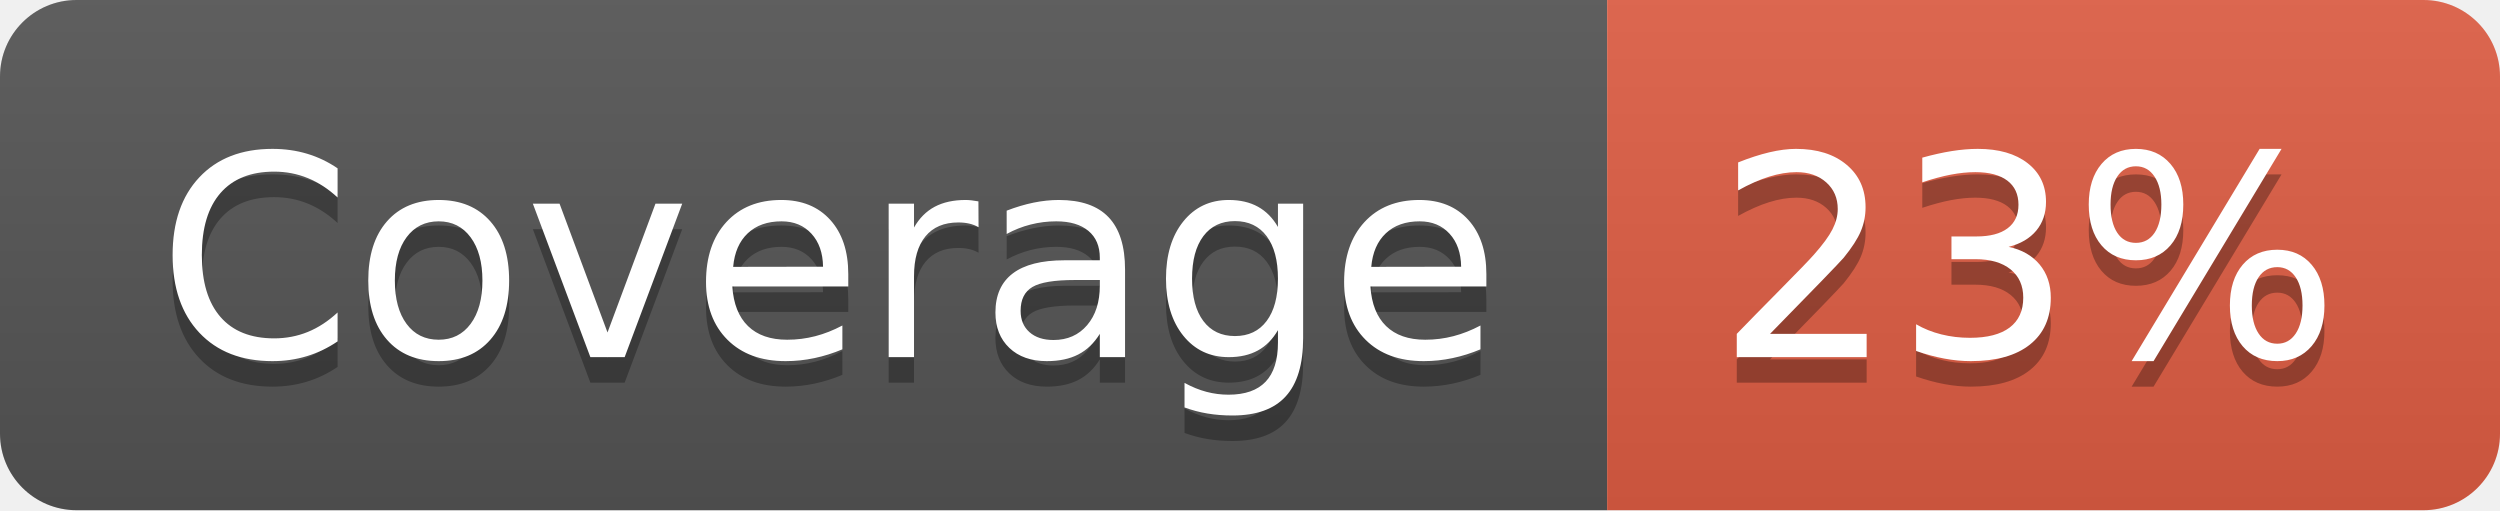
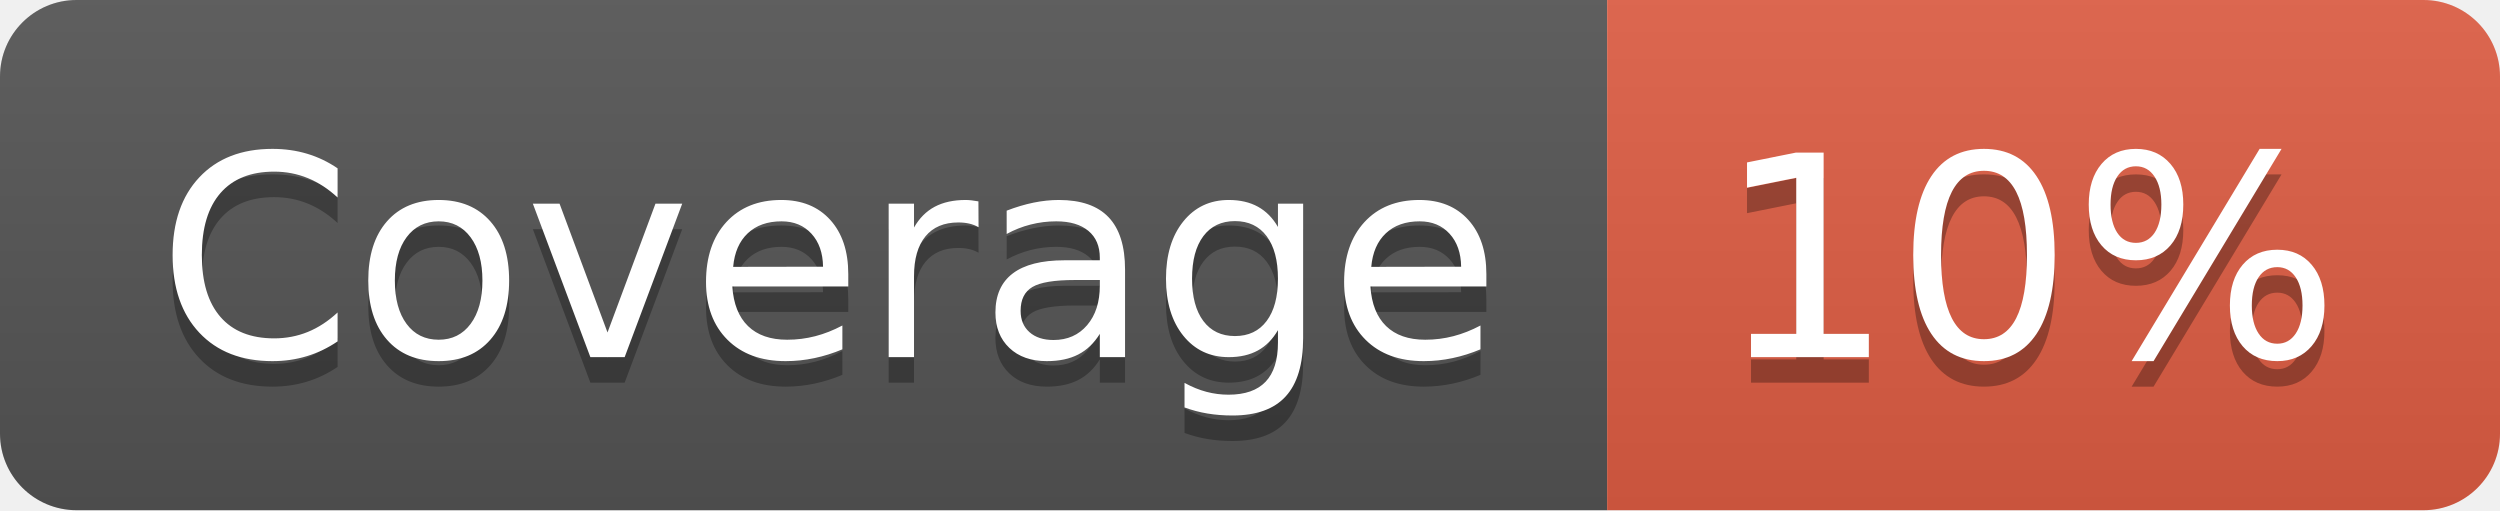
- <svg xmlns="http://www.w3.org/2000/svg" width="98" height="20" role="img" aria-label="Coverage: 23%">
+ <svg xmlns="http://www.w3.org/2000/svg" width="98" height="20" role="img" aria-label="Coverage: 10%">
  <linearGradient id="s" x2="0" y2="100%">
    <stop offset="0" stop-color="#bbb" stop-opacity=".1" />
    <stop offset="1" stop-opacity=".1" />
  </linearGradient>
  <clipPath id="r">
    <rect width="98" height="20" rx="3" fill="#fff" />
  </clipPath>
  <g clip-path="url(#r)">
    <rect width="63" height="20" fill="#555" />
    <rect x="63" width="35" height="20" fill="#e05d44" />
    <rect width="98" height="20" fill="url(#s)" />
  </g>
  <g fill="#fff" text-anchor="middle" font-family="Verdana,Geneva,DejaVu Sans,sans-serif" text-rendering="geometricPrecision" font-size="110">
    <text aria-hidden="true" x="325" y="150" fill="#010101" fill-opacity=".3" transform="scale(.1)" textLength="530">Coverage</text>
    <text x="325" y="140" transform="scale(.1)" fill="#fff" textLength="530">Coverage</text>
-     <text aria-hidden="true" x="795" y="150" fill="#010101" fill-opacity=".3" transform="scale(.1)" textLength="250">23%</text>
-     <text x="795" y="140" transform="scale(.1)" fill="#fff" textLength="250">23%</text>
+     <text aria-hidden="true" x="795" y="150" fill="#010101" fill-opacity=".3" transform="scale(.1)" textLength="250">10%</text>
+     <text x="795" y="140" transform="scale(.1)" fill="#fff" textLength="250">10%</text>
  </g>
</svg>
